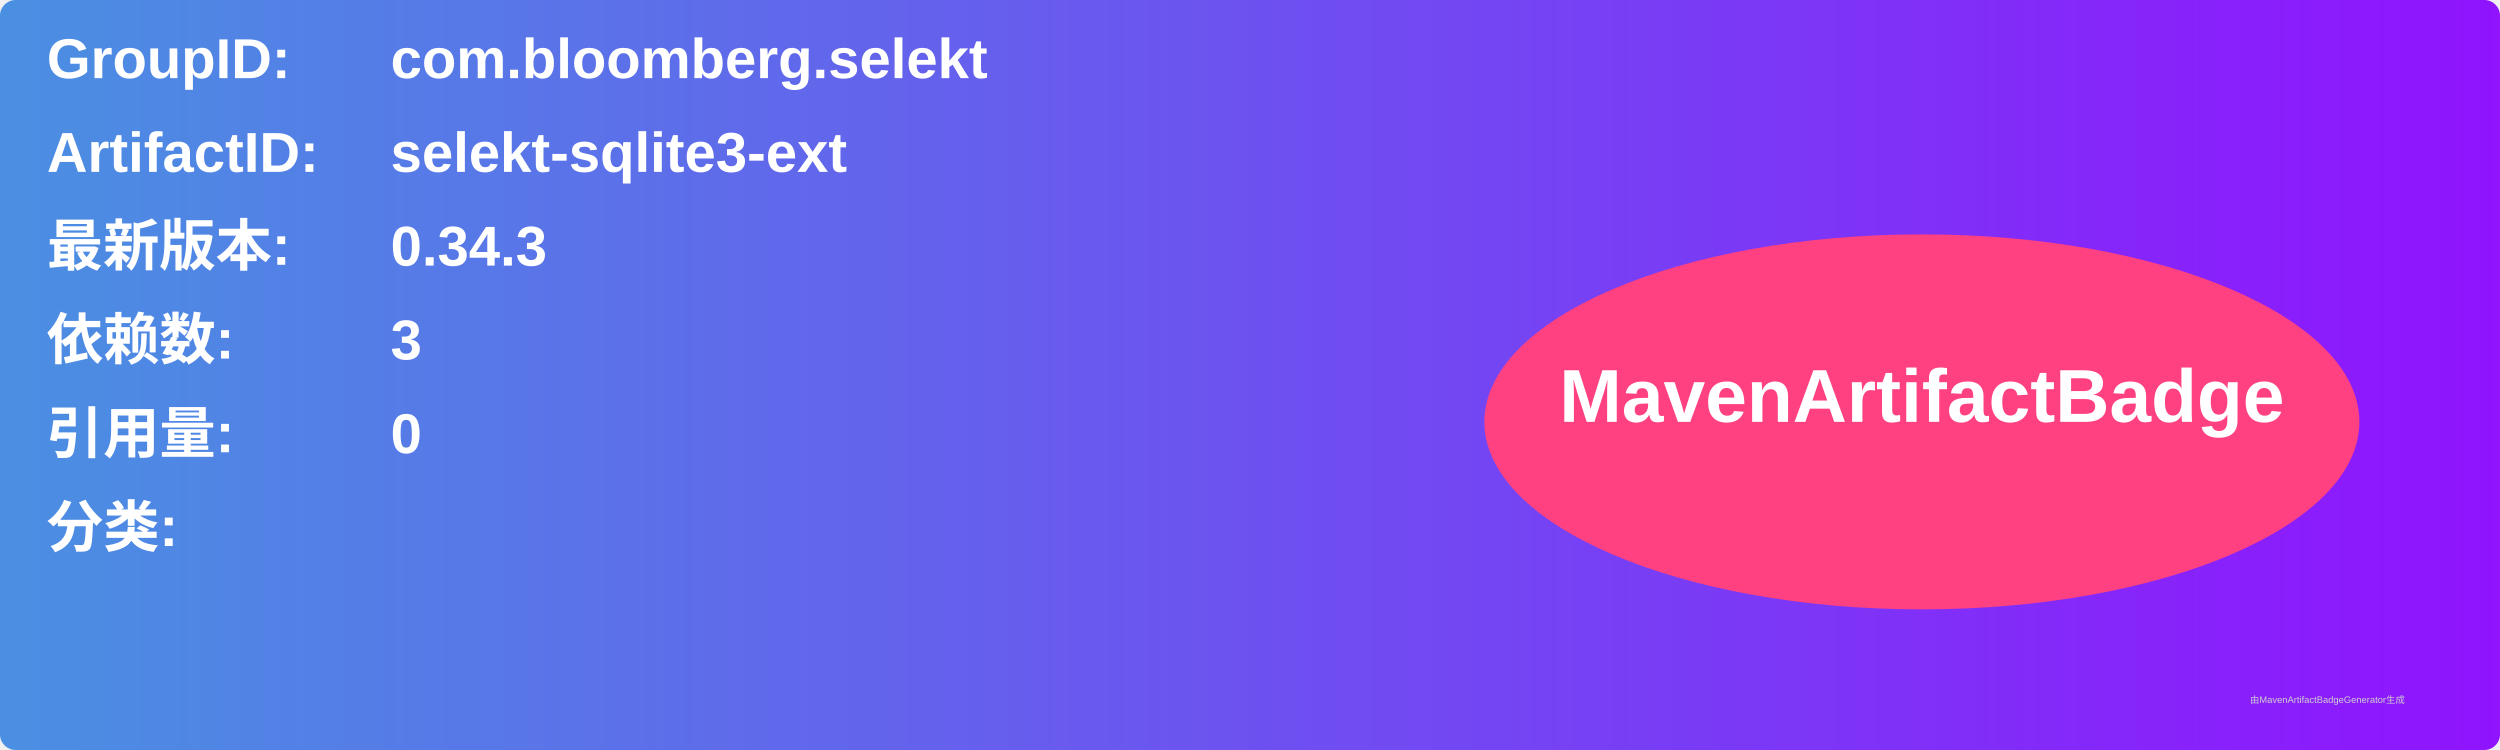
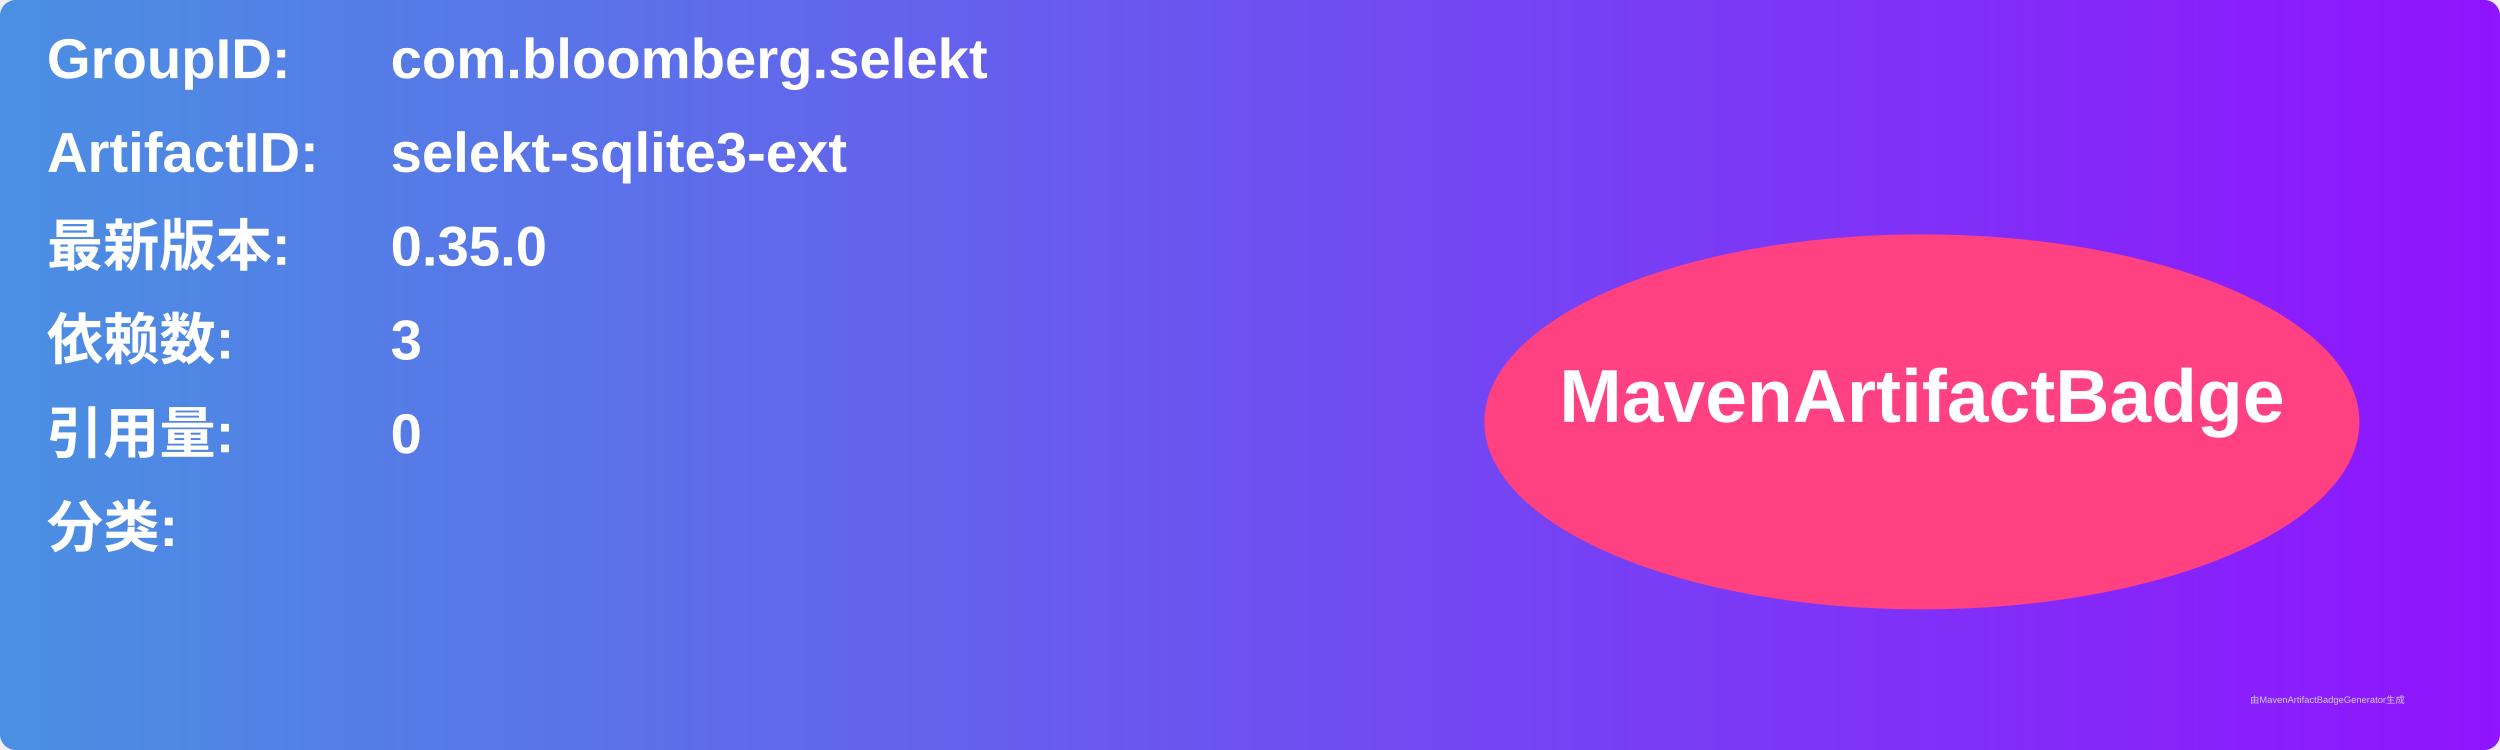
<svg xmlns="http://www.w3.org/2000/svg" width="800" height="240" viewBox="0 0 800 240">
  <linearGradient id="grad" x1="0%" y1="0%" x2="100%" y2="0%">
    <stop offset="0%" stop-color="#4a90e2" />
    <stop offset="100%" stop-color="#9013fe" />
  </linearGradient>
  <rect width="100%" height="100%" rx="5" ry="5" fill="url(#grad)" />
  <g transform="translate(15, 15)">
    <text x="0" y="10" font-family="Arial" font-size="18" fill="white" font-weight="bold" width="260">GroupID:</text>
    <text x="110" y="10" font-family="Arial" font-size="18" fill="white" font-weight="bold" width="460">com.bloomberg.selekt</text>
    <text x="0" y="40" font-family="Arial" font-size="18" fill="white" font-weight="bold" width="260">ArtifactID:</text>
    <text x="110" y="40" font-family="Arial" font-size="18" fill="white" font-weight="bold" width="460">selekt-sqlite3-ext</text>
    <text x="0" y="70" font-family="Arial" font-size="18" fill="white" font-weight="bold">最新版本:</text>
    <text x="110" y="70" font-family="Arial" font-size="18" fill="white" font-weight="bold">
-       <tspan font-weight="bold">0.34.3</tspan>
+       <tspan font-weight="bold">0.35.0</tspan>
    </text>
    <text x="0" y="100" font-family="Arial" font-size="18" fill="white" font-weight="bold">依赖数: </text>
    <text x="110" y="100" font-family="Arial" font-size="18" fill="white">
      <tspan font-weight="bold">3</tspan>
    </text>
    <text x="0" y="130" font-family="Arial" font-size="18" fill="white" font-weight="bold">引用量: </text>
    <text x="110" y="130" font-family="Arial" font-size="18" fill="white">
      <tspan font-weight="bold">0</tspan>
    </text>
    <text x="0" y="160" font-family="Arial" font-size="18" fill="white" font-weight="bold">分类:</text>
    <text x="10" y="190" font-family="Arial" font-size="10" fill="white">
      <tspan font-weight="bold" />
    </text>
    <ellipse cx="600" cy="120" rx="140" ry="60" fill="#ff4081" />
    <text x="600" y="120" text-anchor="middle" font-family="Arial" font-size="24" fill="white" font-weight="bold">MavenArtifactBadge</text>
  </g>
  <text x="720" y="225" font-family="Arial" font-size="3" fill="#d0d0d0">由MavenArtifactBadgeGenerator生成</text>
</svg>
